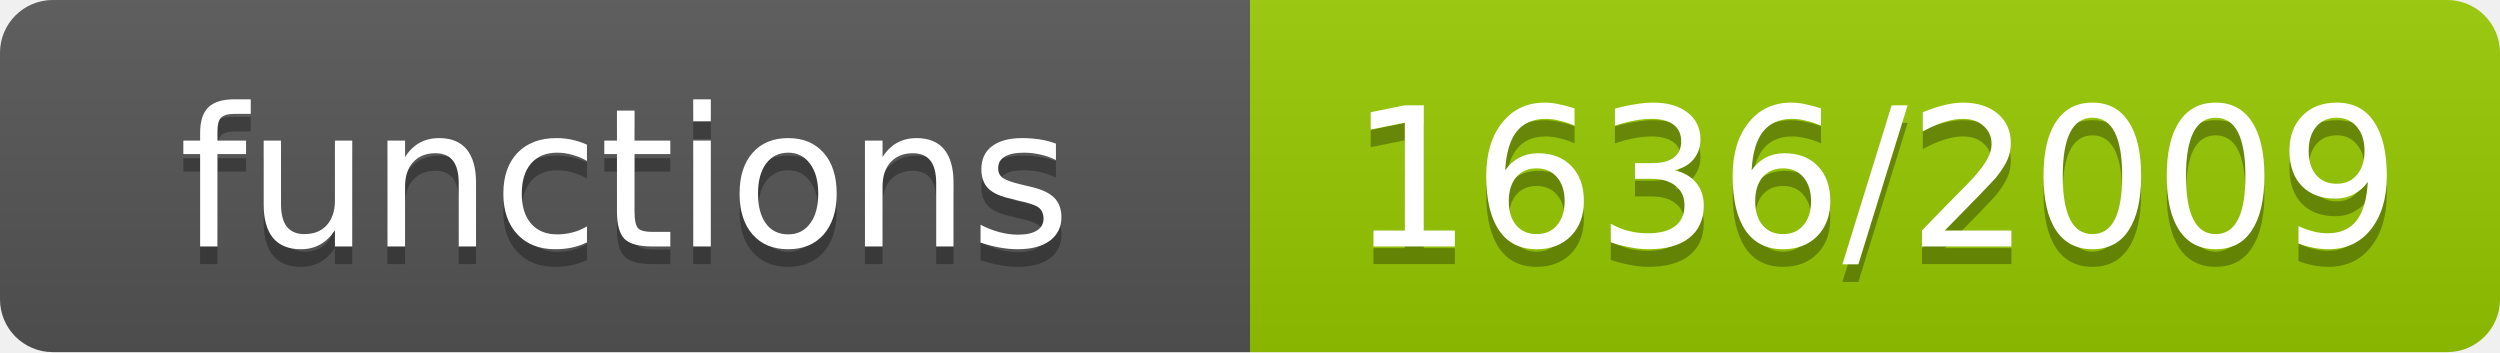
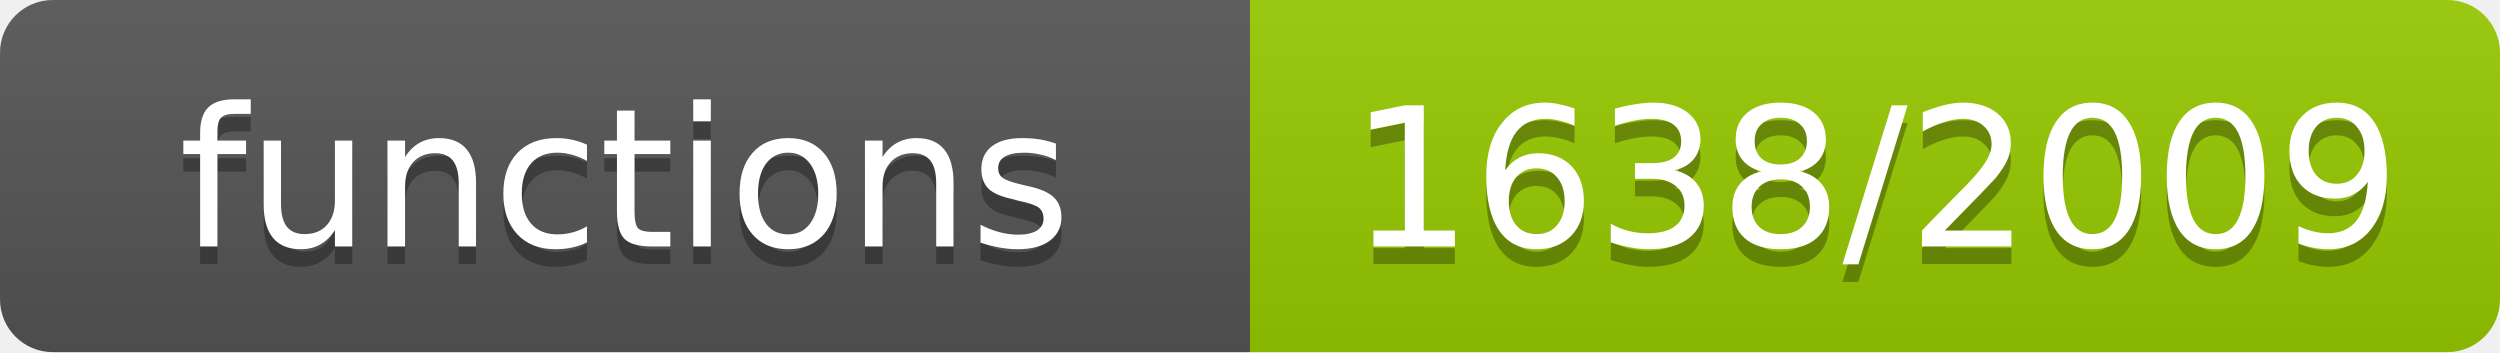
- <svg xmlns="http://www.w3.org/2000/svg" width="142" height="20" role="img" aria-label="functions: 1636/2009">
+ <svg xmlns="http://www.w3.org/2000/svg" width="142" height="20" role="img" aria-label="functions: 1638/2009">
  <linearGradient id="s" x2="0" y2="100%">
    <stop offset="0" stop-color="#bbb" stop-opacity=".1" />
    <stop offset="1" stop-opacity=".1" />
  </linearGradient>
  <clipPath id="r">
    <rect width="142" height="20" rx="3" fill="#fff" />
  </clipPath>
  <g clip-path="url(#r)">
    <rect width="71" height="20" fill="#555" />
    <rect x="71" width="71" height="20" fill="#97ca00" />
    <rect width="142" height="20" fill="url(#s)" />
  </g>
  <g fill="#fff" text-anchor="middle" font-family="Verdana,Geneva,DejaVu Sans,sans-serif" font-size="11">
    <text x="35.5" y="15" fill="#010101" fill-opacity=".3">functions</text>
    <text x="35.5" y="14">functions</text>
-     <text x="106.5" y="15" fill="#010101" fill-opacity=".3">1636/2009</text>
-     <text x="106.5" y="14">1636/2009</text>
+     <text x="106.5" y="15" fill="#010101" fill-opacity=".3">1638/2009</text>
+     <text x="106.5" y="14">1638/2009</text>
  </g>
</svg>
